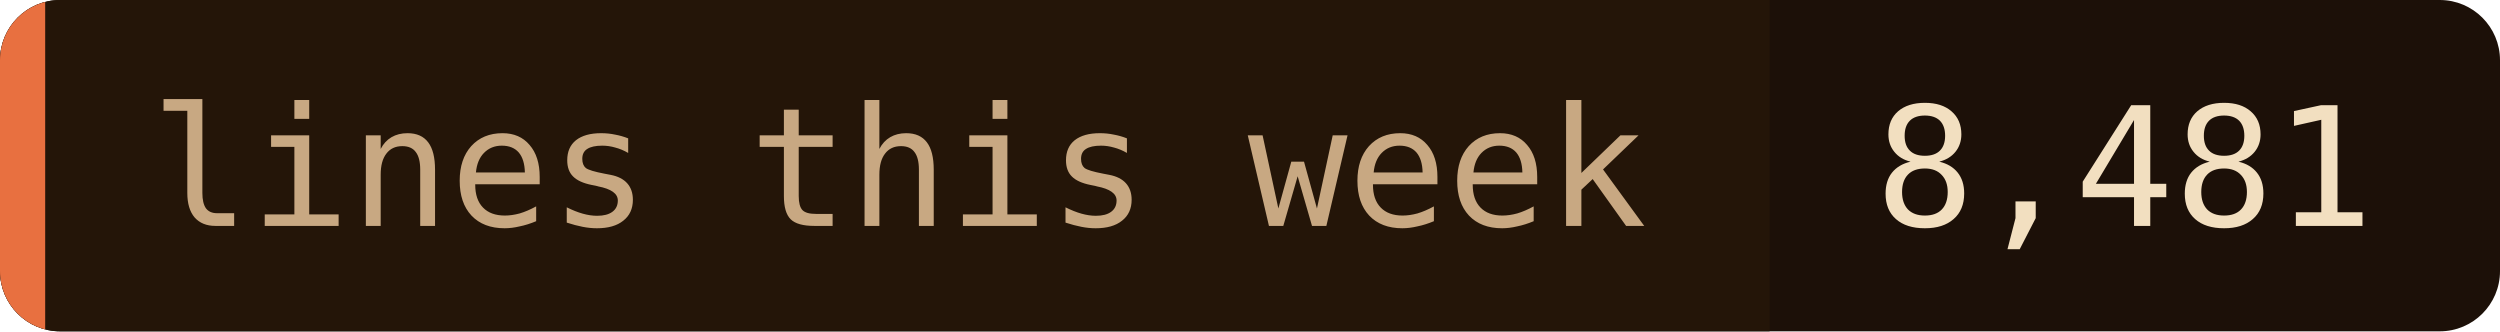
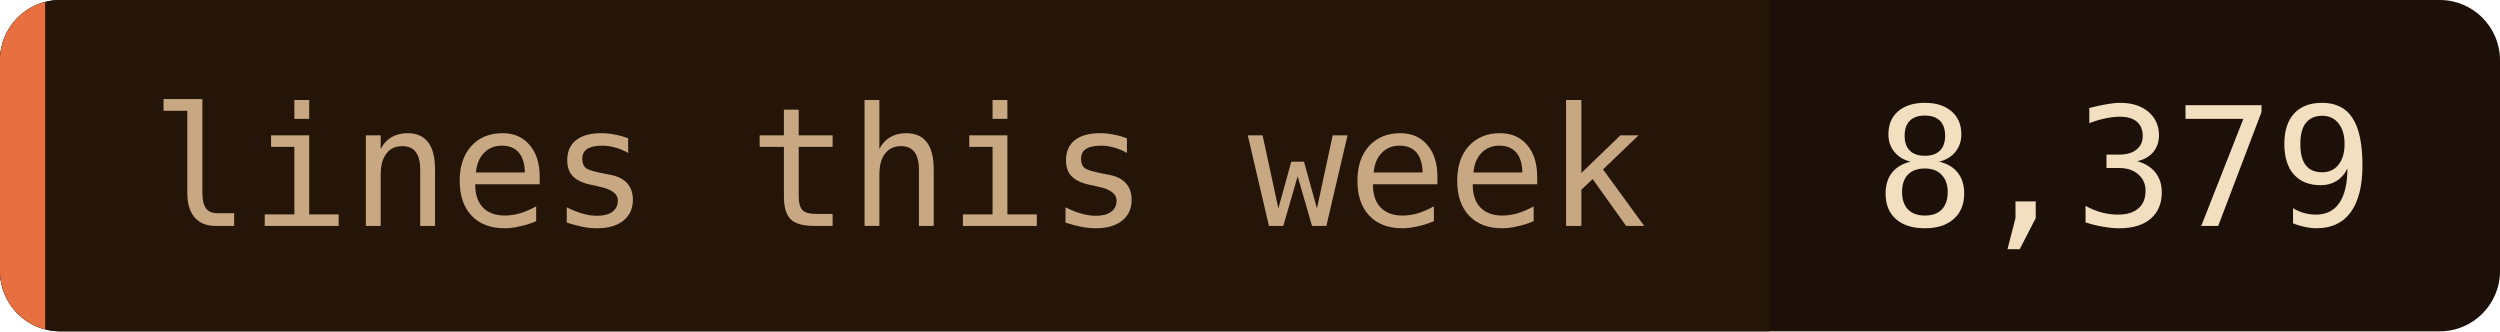
- <svg xmlns="http://www.w3.org/2000/svg" width="166" height="22" role="img" aria-label="lines this week: 8,481">
+ <svg xmlns="http://www.w3.org/2000/svg" width="166" height="22" role="img" aria-label="lines this week: 8,379">
  <clipPath id="c">
    <rect width="166" height="22" rx="4" />
  </clipPath>
  <g clip-path="url(#c)">
    <rect width="166" height="22" fill="#1c1008" />
    <rect width="117.5" height="22" fill="#241508" />
    <rect width="3" height="22" fill="#e87040" />
  </g>
  <g font-family="'JetBrains Mono', 'Fira Code', ui-monospace, SFMono-Regular, Menlo, monospace" font-size="11">
    <text x="10" y="15" fill="#c8a882">lines this week</text>
-     <text x="124.5" y="15" fill="#f2dfc0">8,481</text>
+     <text x="124.5" y="15" fill="#f2dfc0">8,379</text>
  </g>
</svg>
